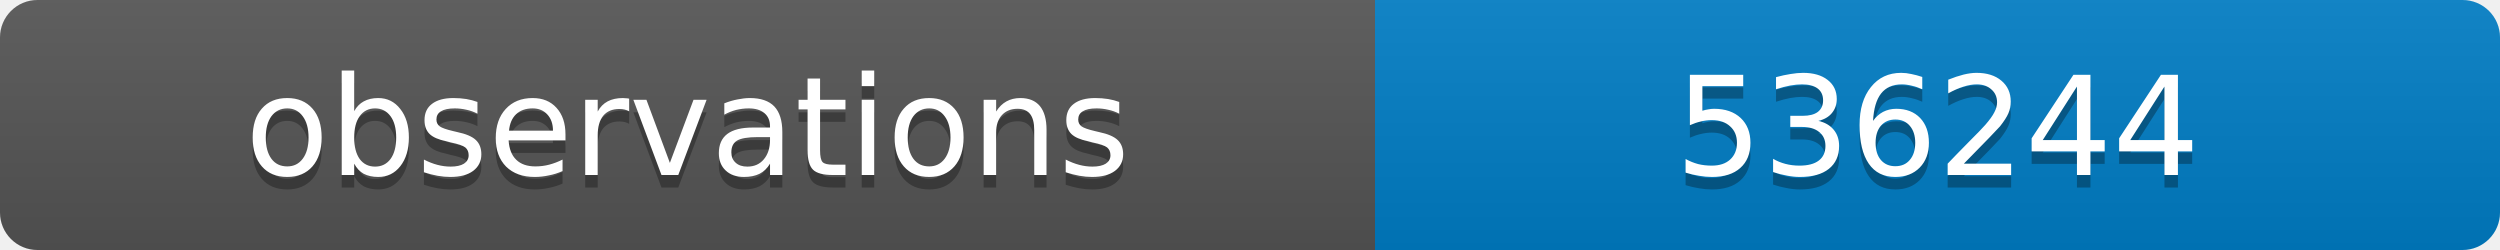
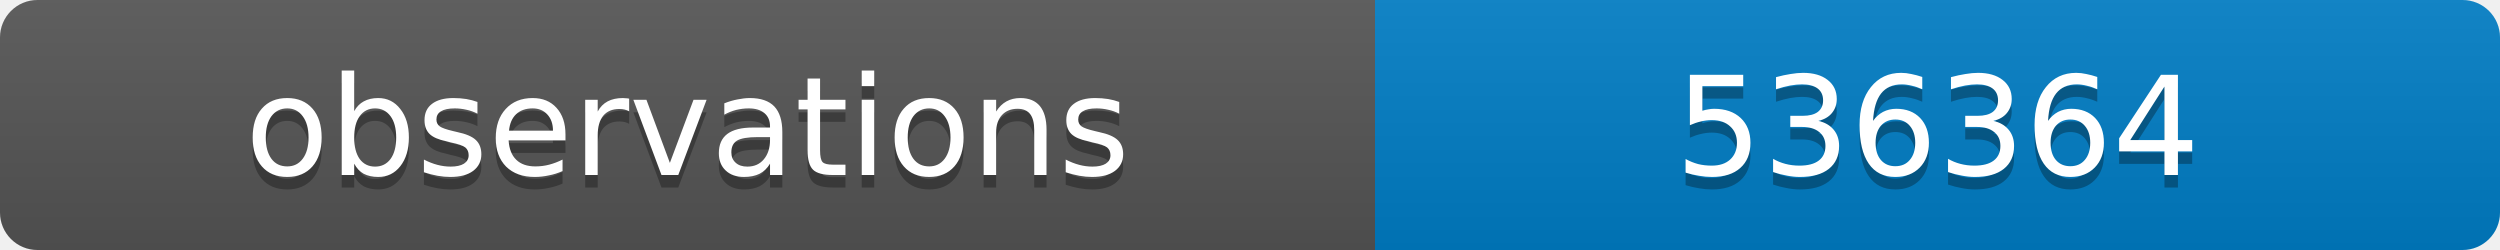
<svg xmlns="http://www.w3.org/2000/svg" width="200" height="20">
  <linearGradient id="b" x2="0" y2="100%">
    <stop offset="0" stop-color="#bbb" stop-opacity=".1" />
    <stop offset="1" stop-opacity=".1" />
  </linearGradient>
  <clipPath id="a">
    <rect width="200" height="20" rx="3" fill="#fff" />
  </clipPath>
  <g clip-path="url(#a)">
    <path fill="#555" d="M0 0h110v20H0z" />
    <path fill="#007ec6" d="M110 0h90v20H110z" />
    <path fill="url(#b)" d="M0 0h200v20H0z" />
  </g>
  <g fill="#fff" text-anchor="middle" font-family="DejaVu Sans,Verdana,Geneva,sans-serif" font-size="11">
    <text x="55" y="15" fill="#010101" fill-opacity=".3">observations</text>
    <text x="55" y="14">observations</text>
-     <text x="155" y="15" fill="#010101" fill-opacity=".3">536244</text>
-     <text x="155" y="14">536244</text>
+     <text x="155" y="15" fill="#010101" fill-opacity=".3">536364</text>
+     <text x="155" y="14">536364</text>
  </g>
</svg>
